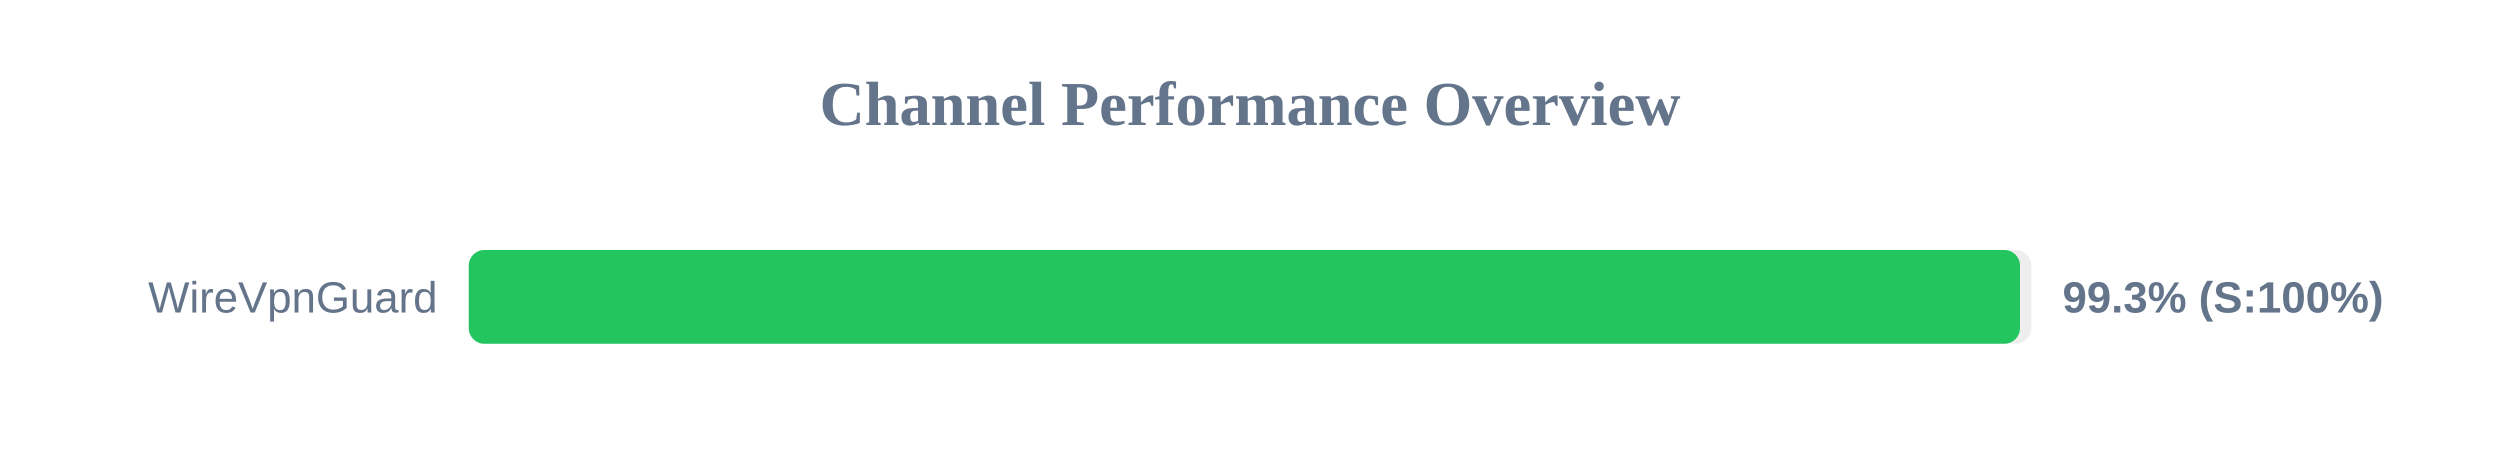
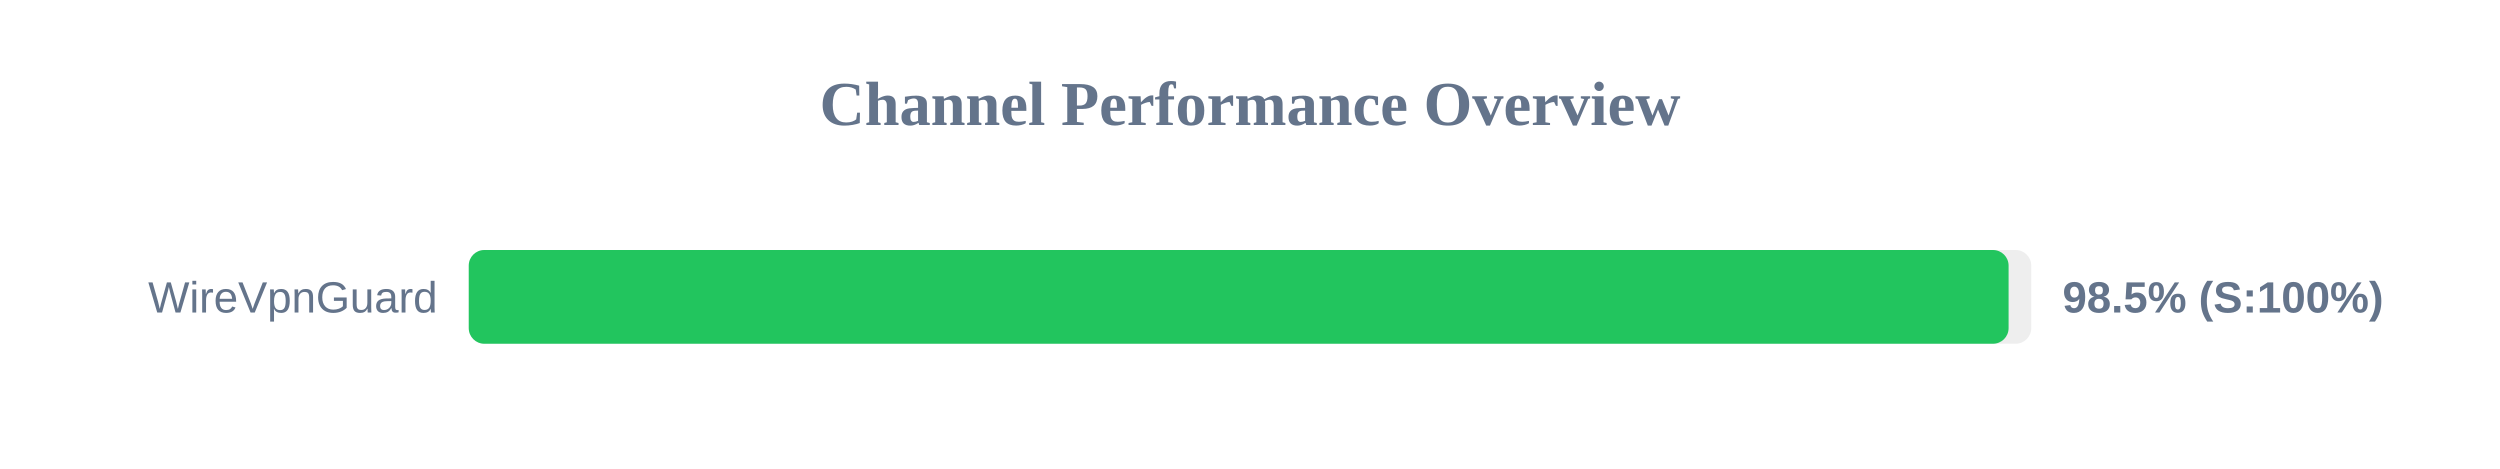
<svg xmlns="http://www.w3.org/2000/svg" width="800" height="150" version="1.1">
  <style>
        .row { font: 14px Arial; fill: #64748b; }
        .score { font: bold 14px Arial; fill: #64748b; }
    </style>
  <text x="400" y="40" text-anchor="middle" font-size="20px" font-weight="bold" fill="#64748b">Channel Performance Overview</text>
  <rect x="150" y="80" width="500" height="30" fill="#eee" rx="5" />
-   <rect x="150" y="80" width="496.4" height="30" fill="#22c55e" rx="5" />
+   <rect x="150" y="80" width="492.75" height="30" fill="#22c55e" rx="5" />
  <text x="140" y="100" text-anchor="end" class="row">WireVpnGuard</text>
-   <text x="660" y="100" text-anchor="start" class="score">99.3% (S:100%)</text>
+   <text x="660" y="100" text-anchor="start" class="score">98.5% (S:100%)</text>
</svg>
